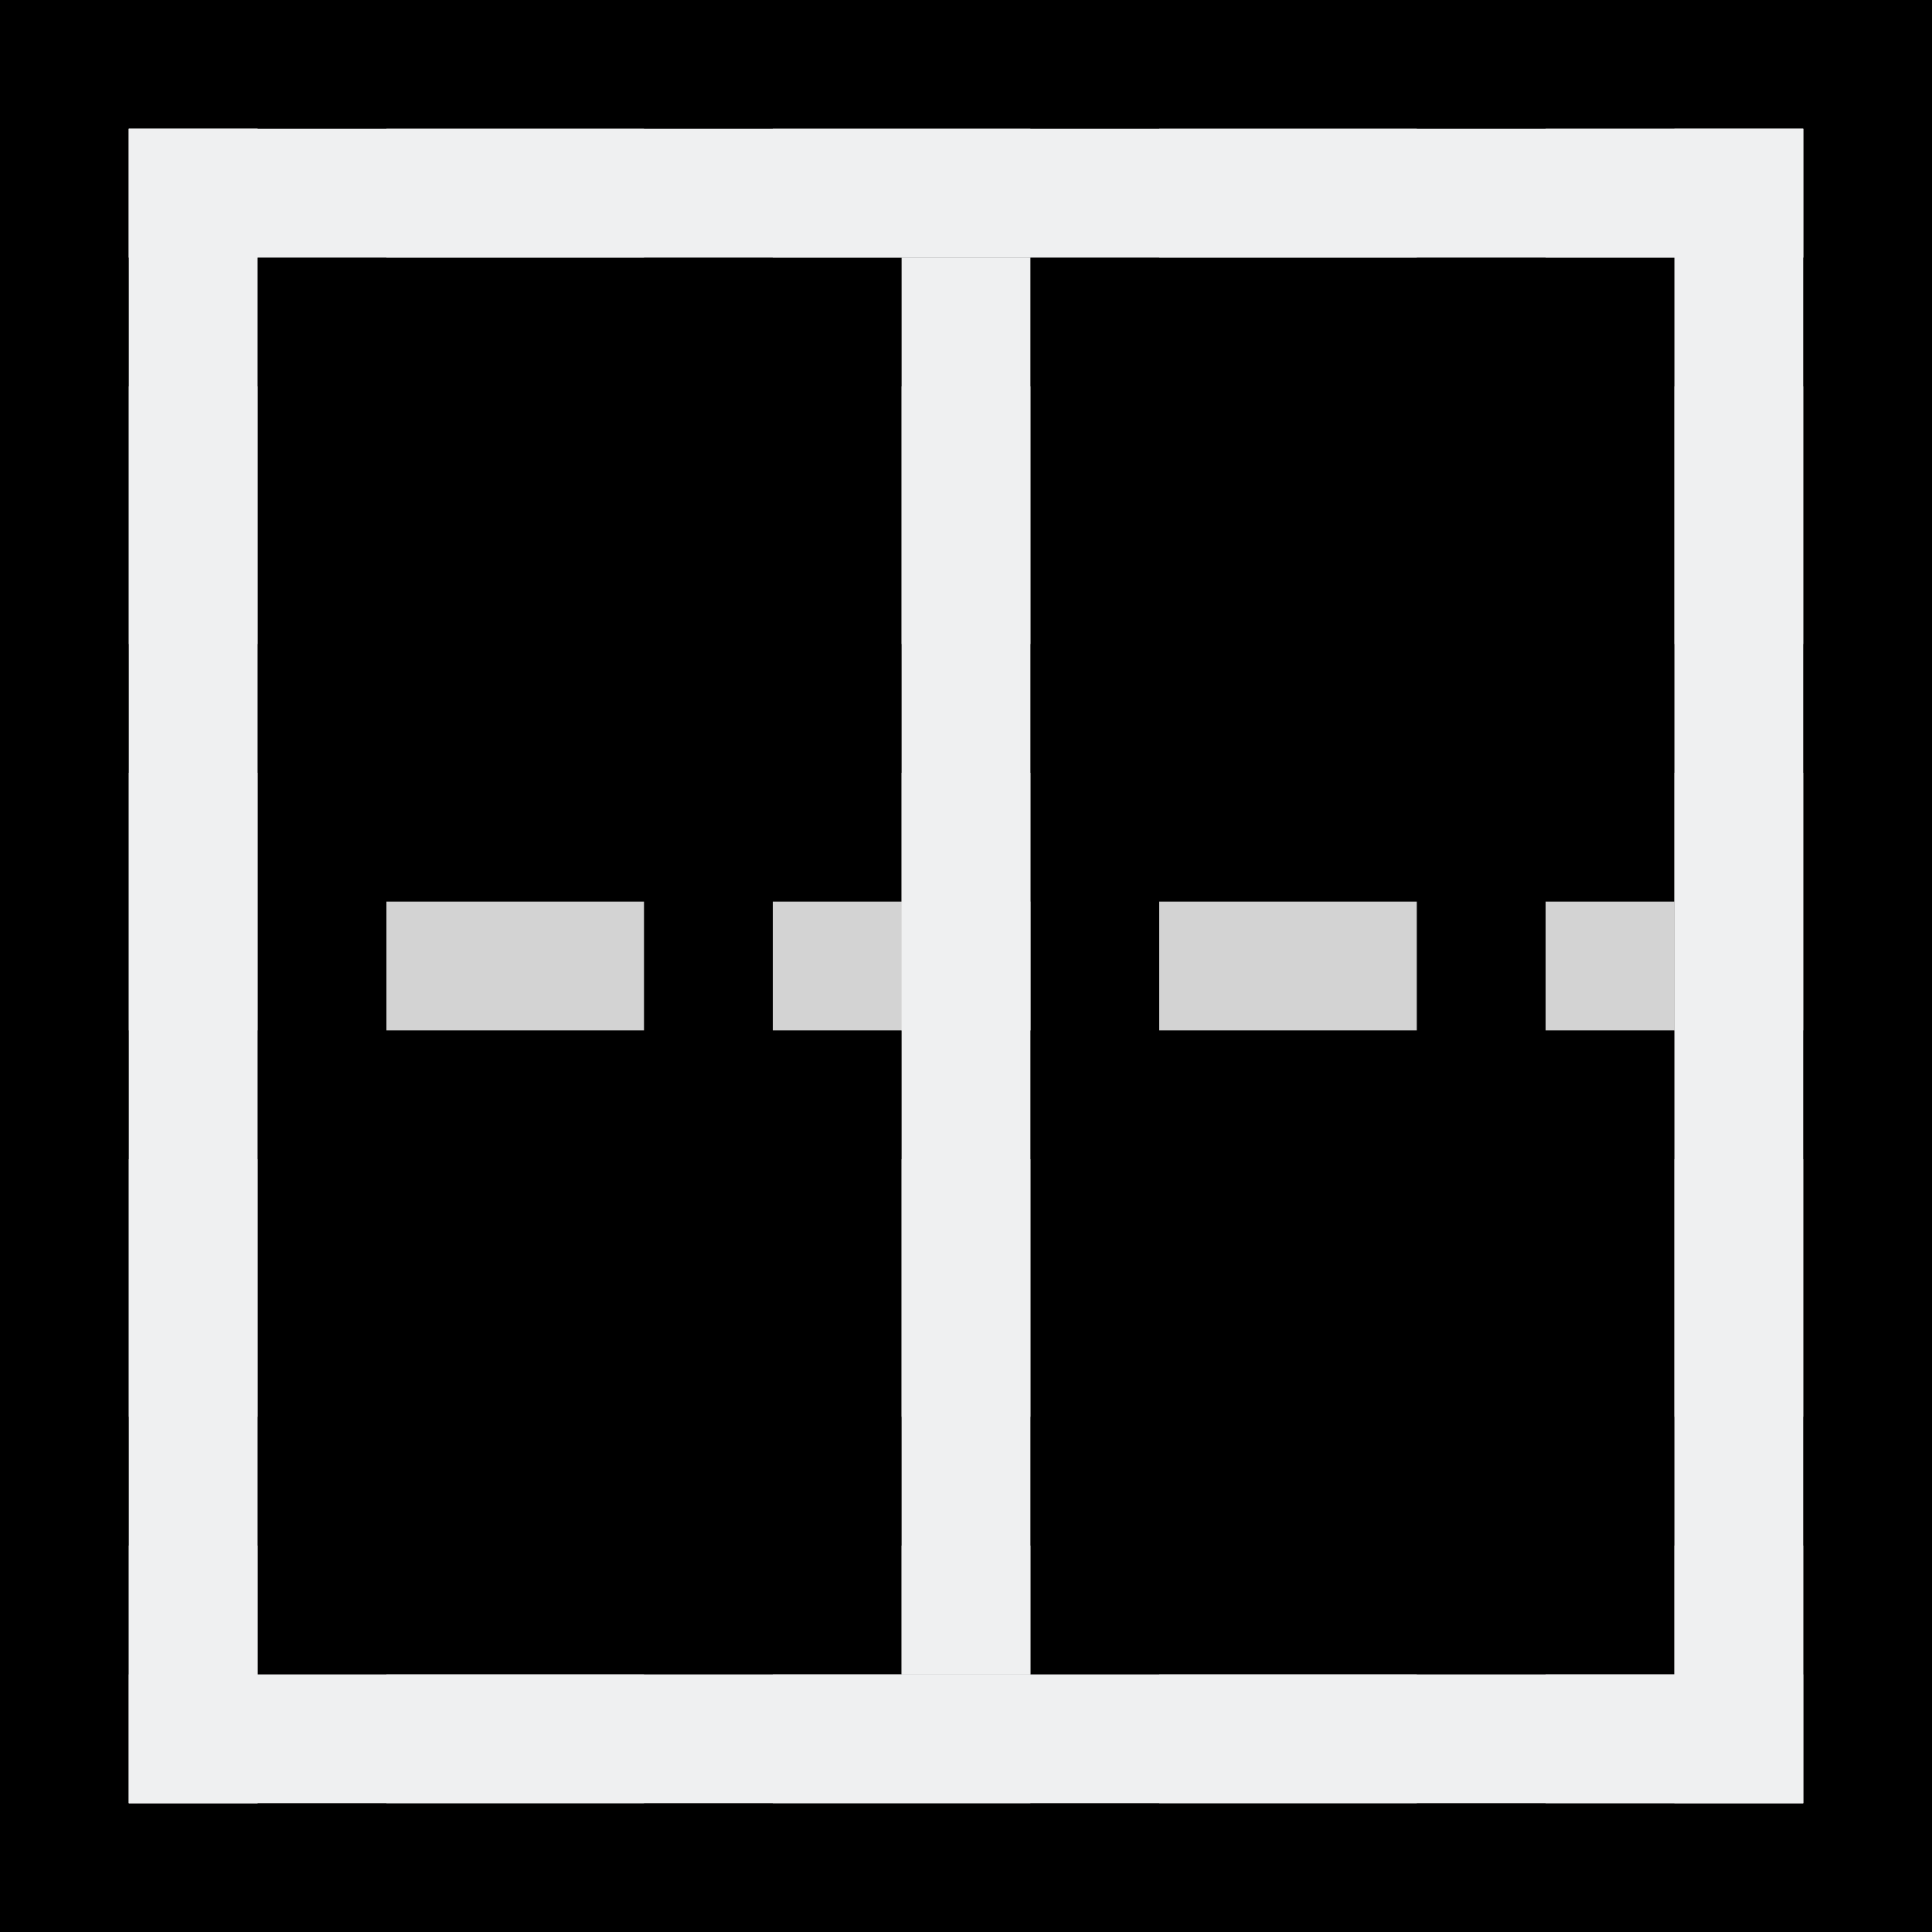
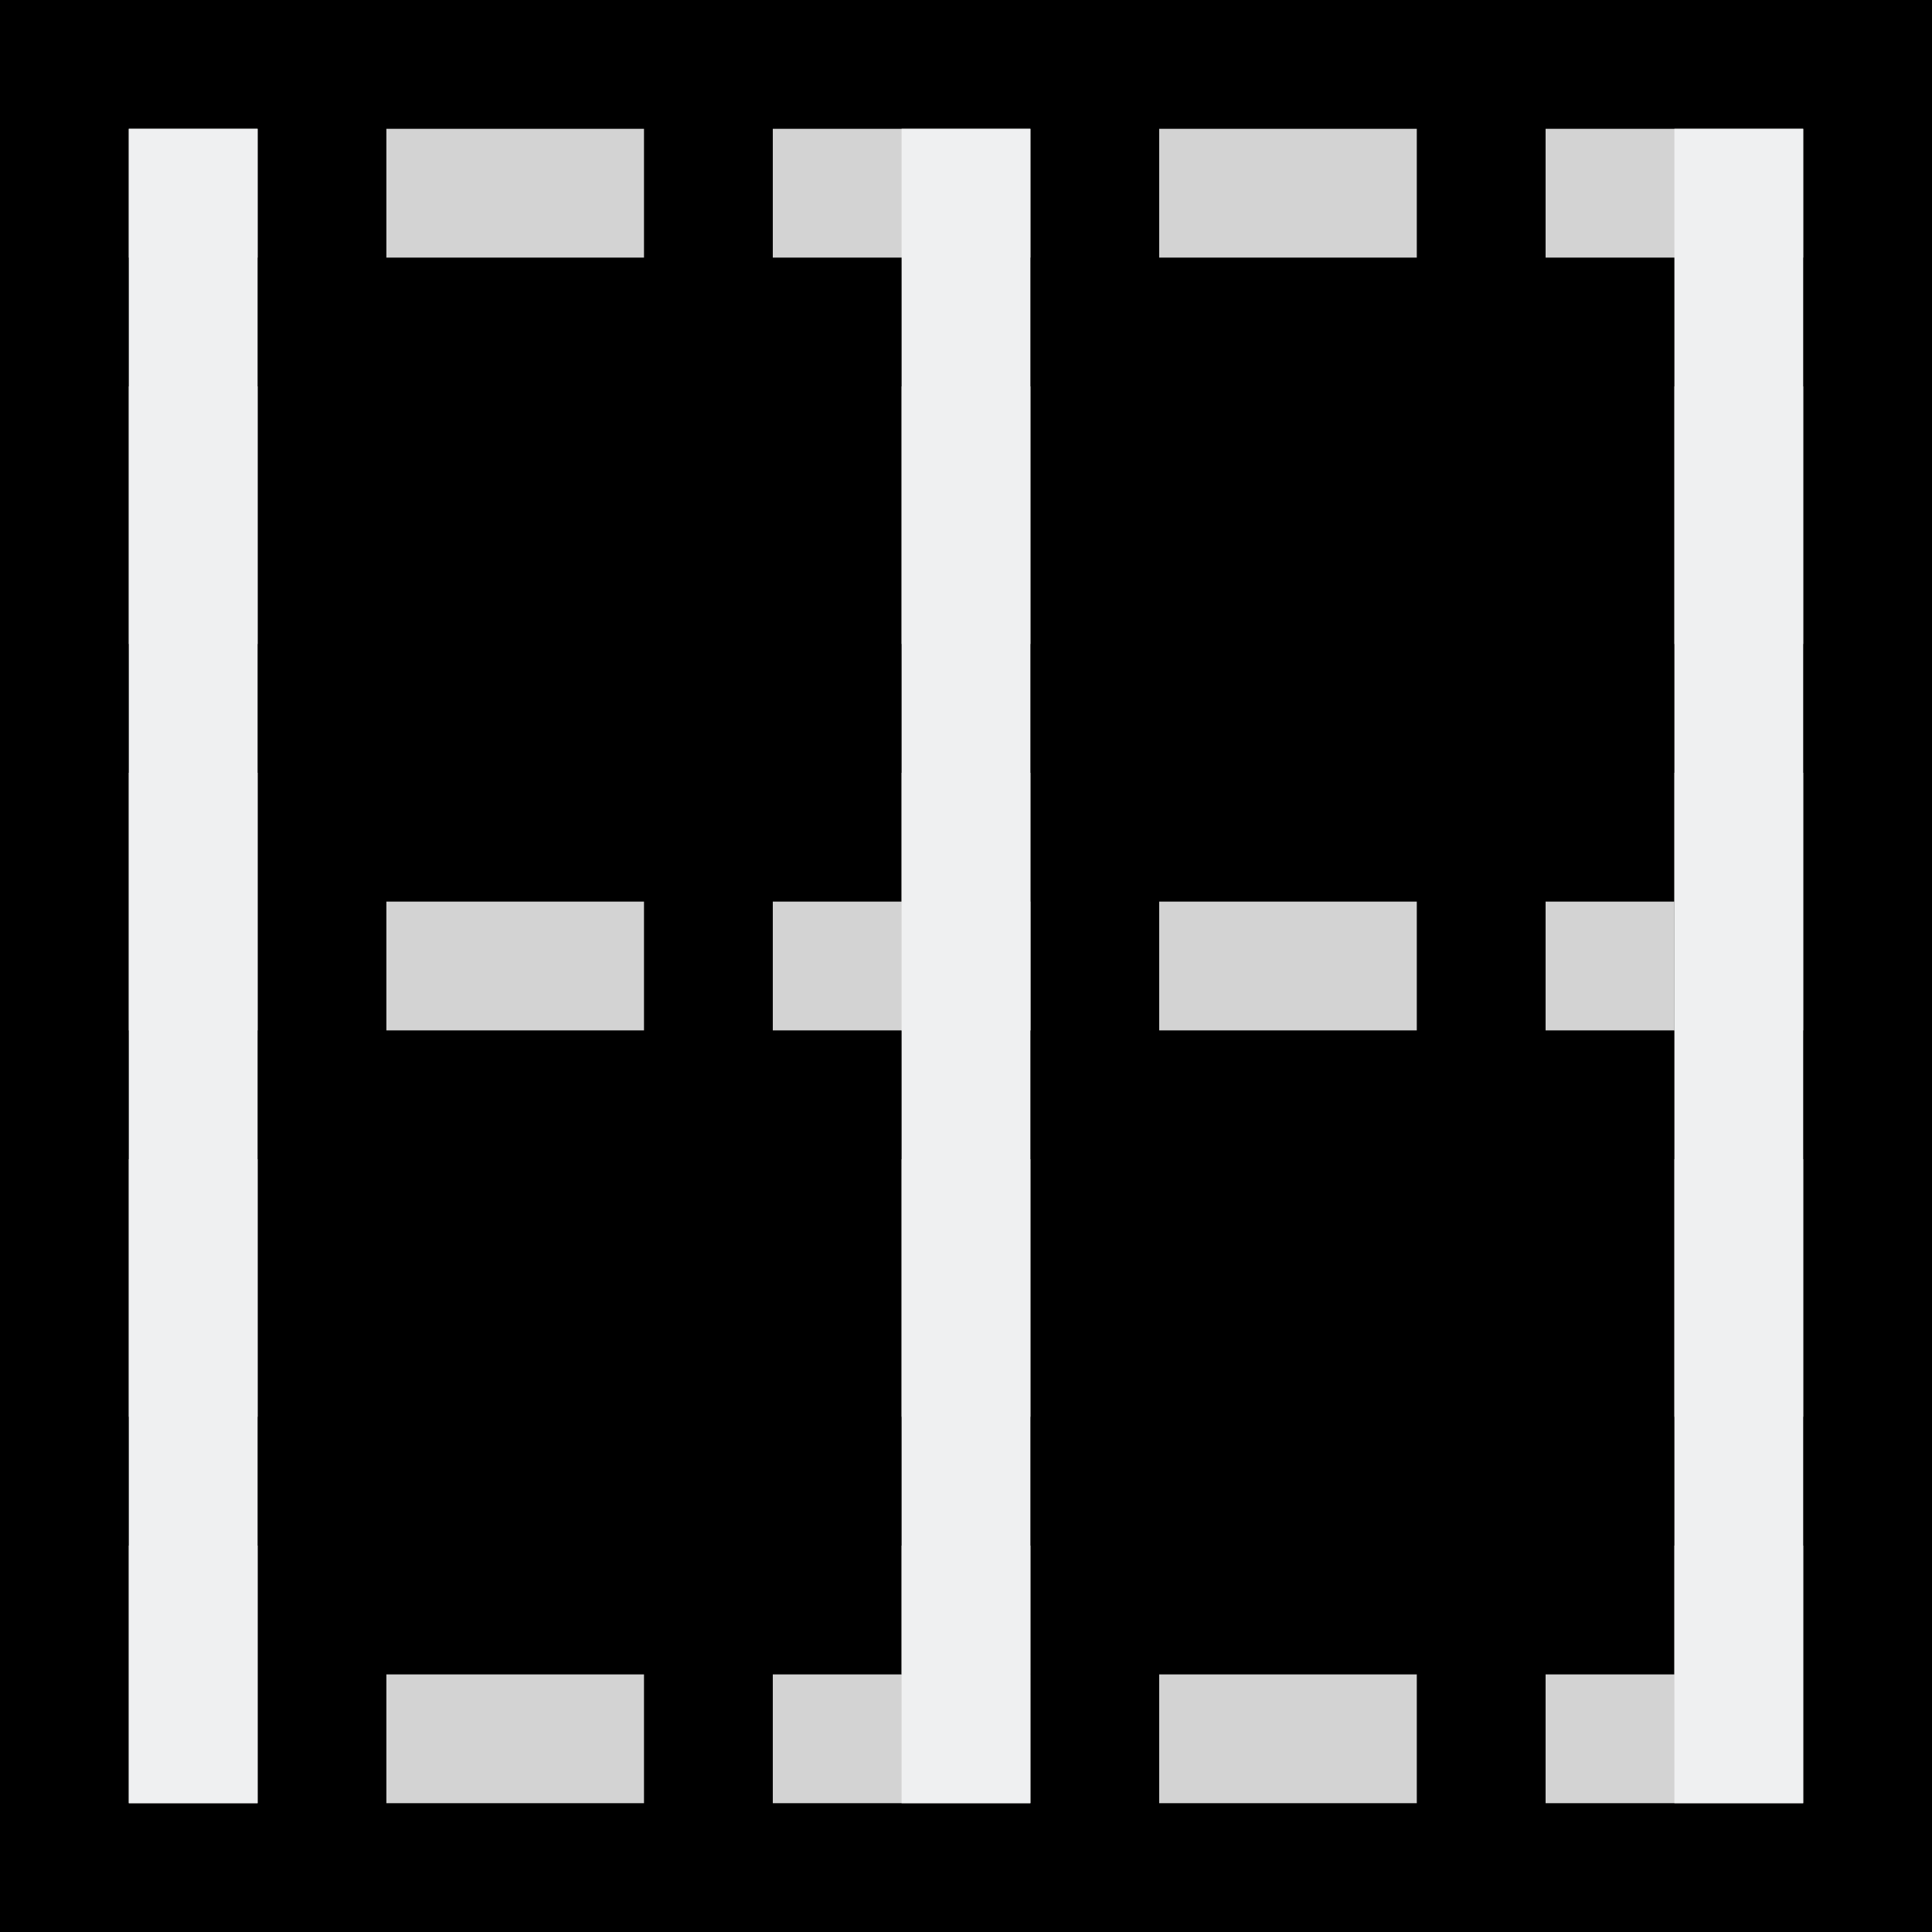
<svg xmlns="http://www.w3.org/2000/svg" height="15" width="15">
-   <path d="m0 0v15h15v-15z" stroke-width=".938" />
+   <path d="m0 0v15h15v-15z" fill="#000" stroke-width=".938" />
  <g fill="#d3d3d3">
    <path d="m1 1v1h1v-1zm2 0v1h2v-1zm3 0v1h2v-1zm3 0v1h2v-1zm3 0v1h1 1v-1h-1zm-11 2v2h1v-2zm12 0v2h1v-2zm-12 3v2h1v-2zm12 0v2h1v-2zm-12 3v2h1v-2zm12 0v2h1v-2zm-12 3v2h1v-2zm12 0v1h-1v1h1 1v-2zm-10 1v1h2v-1zm3 0v1h2v-1zm3 0v1h2v-1z" />
    <path d="m7 3h1v2h-1z" />
    <path d="m7 6h1v2h-1z" />
    <path d="m7 9h1v2h-1z" />
    <path d="m7 12h1v1h-1z" />
    <g transform="matrix(0 1 1 0 0 0)">
      <path d="m7 3h1v2h-1z" />
      <path d="m7 6h1v2h-1z" />
      <path d="m7 9h1v2h-1z" />
      <path d="m7 12h1v1h-1z" />
    </g>
  </g>
  <g fill="#eff0f1">
-     <path d="m1 1v1h2 9 2v-1zm0 12v1h13v-1h-2-9z" />
    <path d="m14 1h-1v2 9 2h1zm-12 0h-1v13h1v-2-9z" />
-     <path d="m-8-13h1v11h-1z" transform="scale(-1)" />
+     <path d="m-8-14h1v13h-1z" transform="scale(-1)" />
  </g>
</svg>
